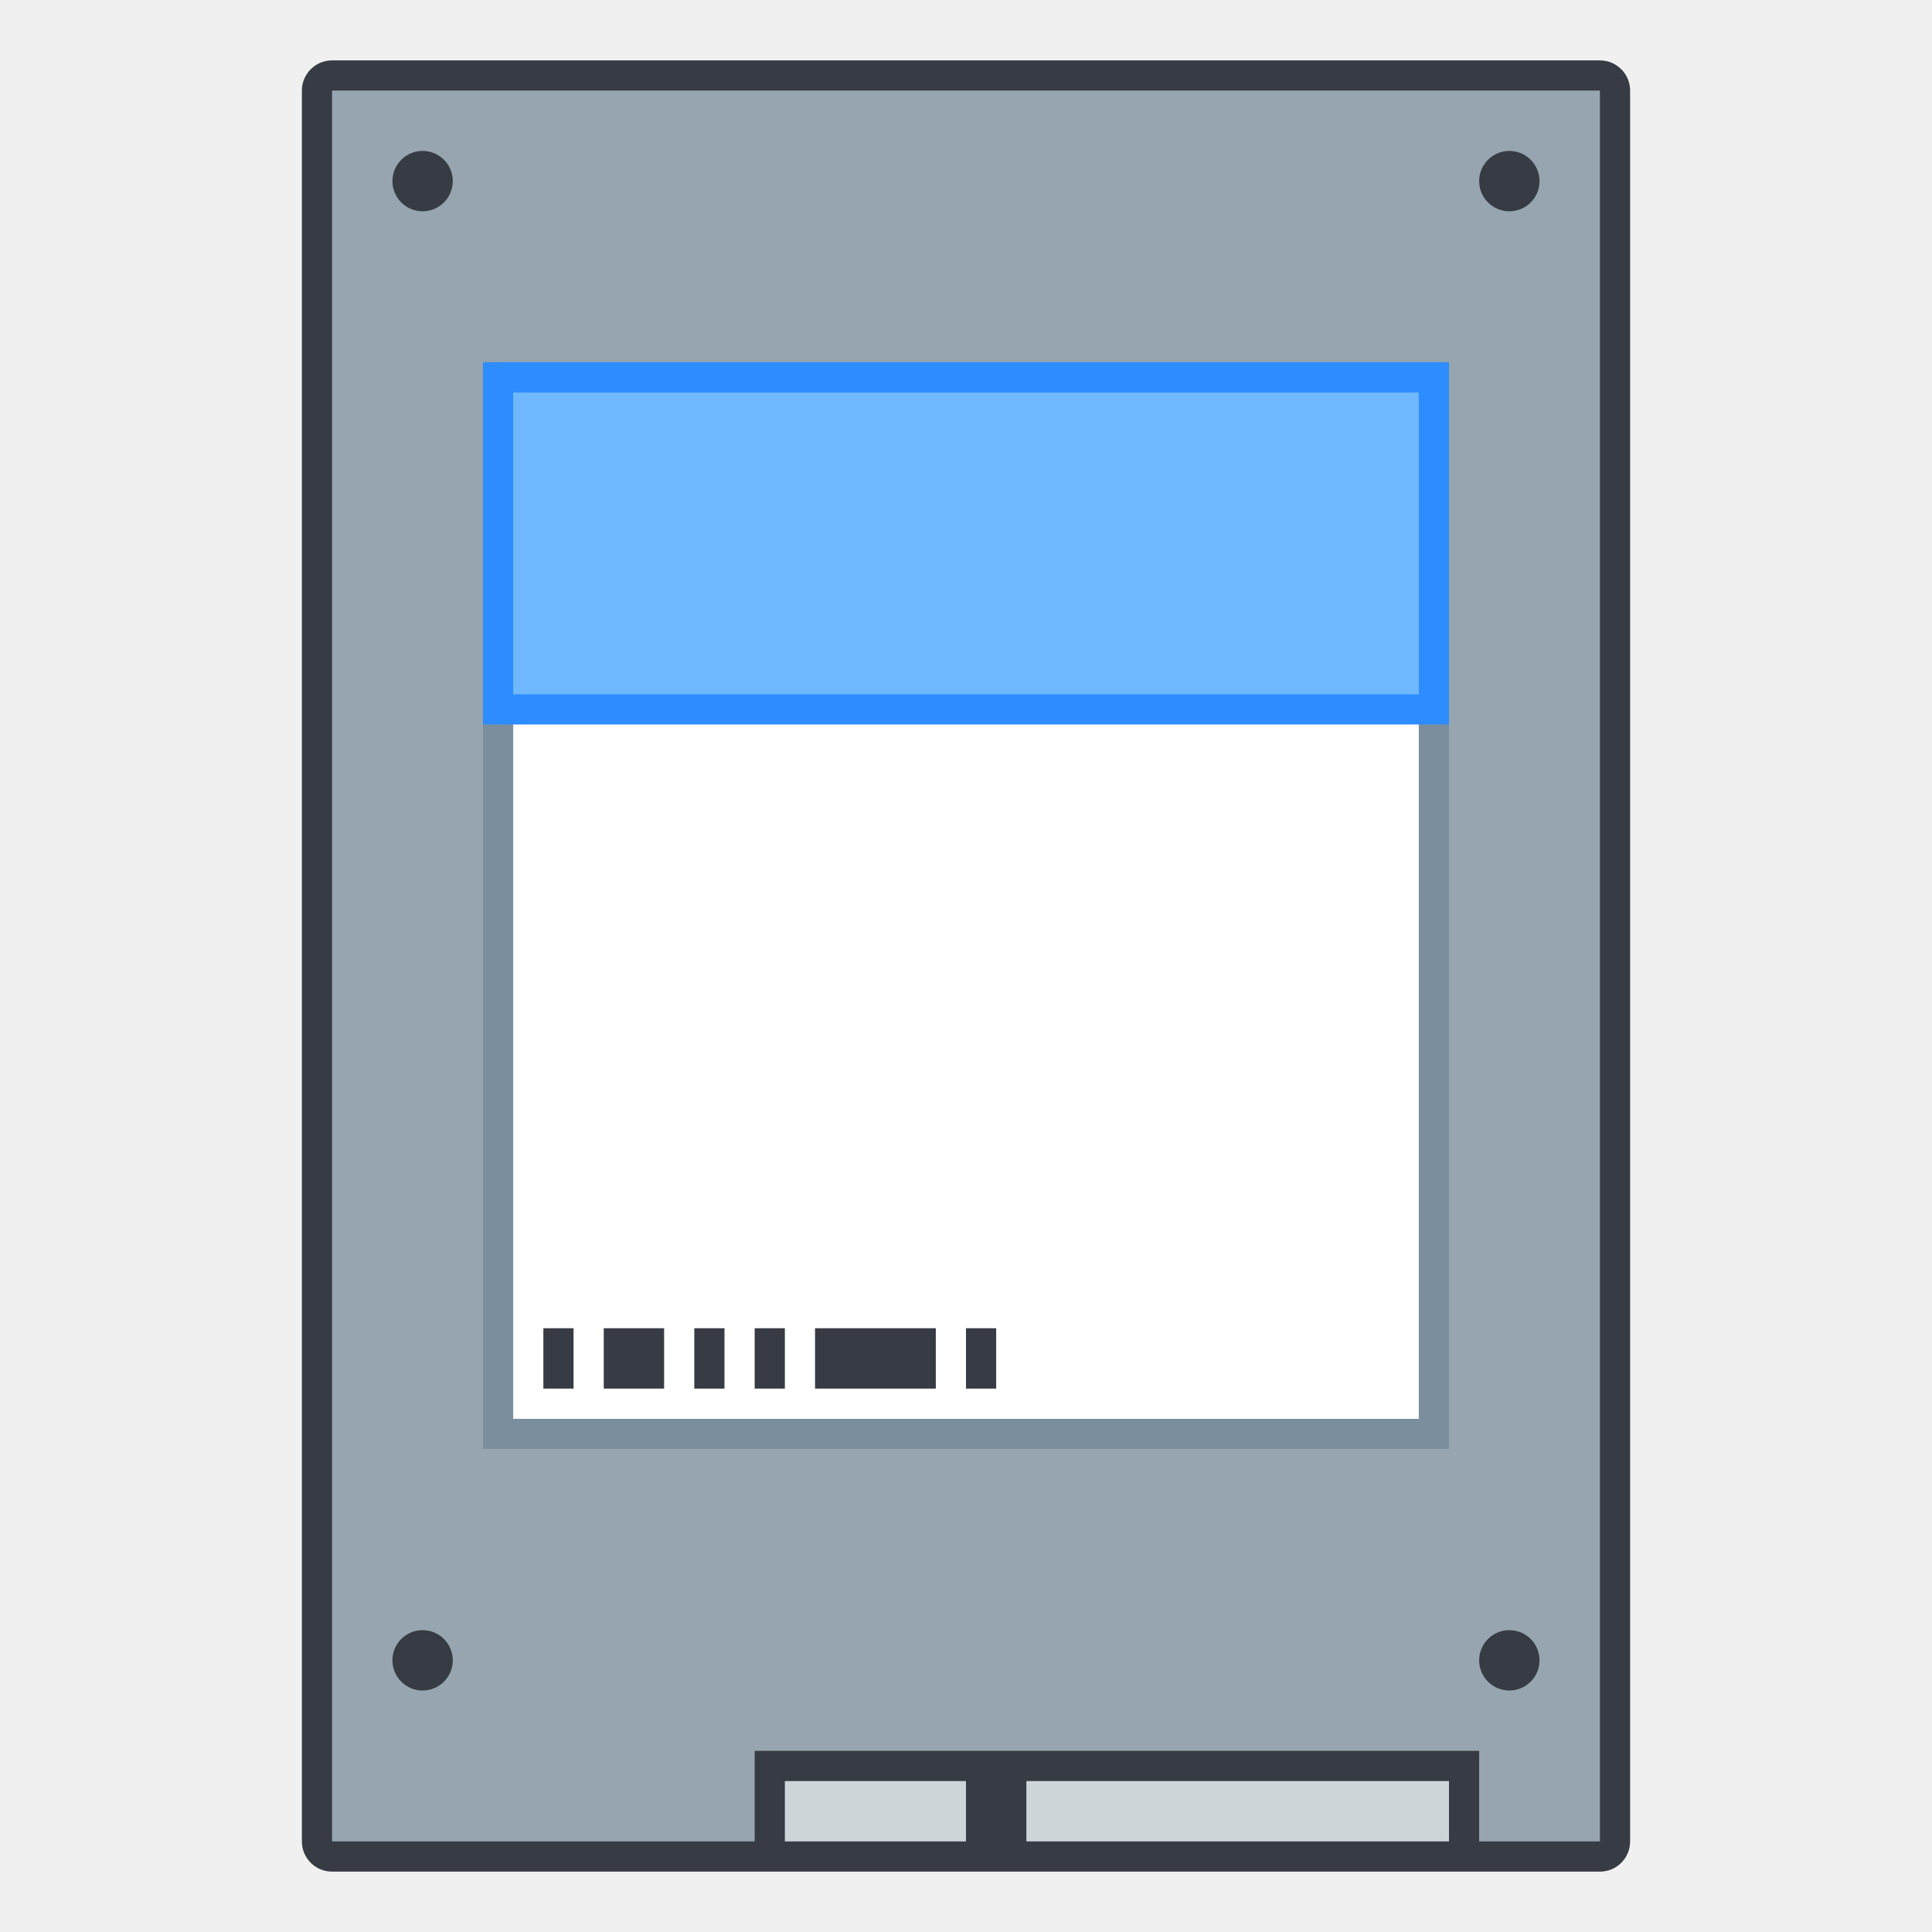
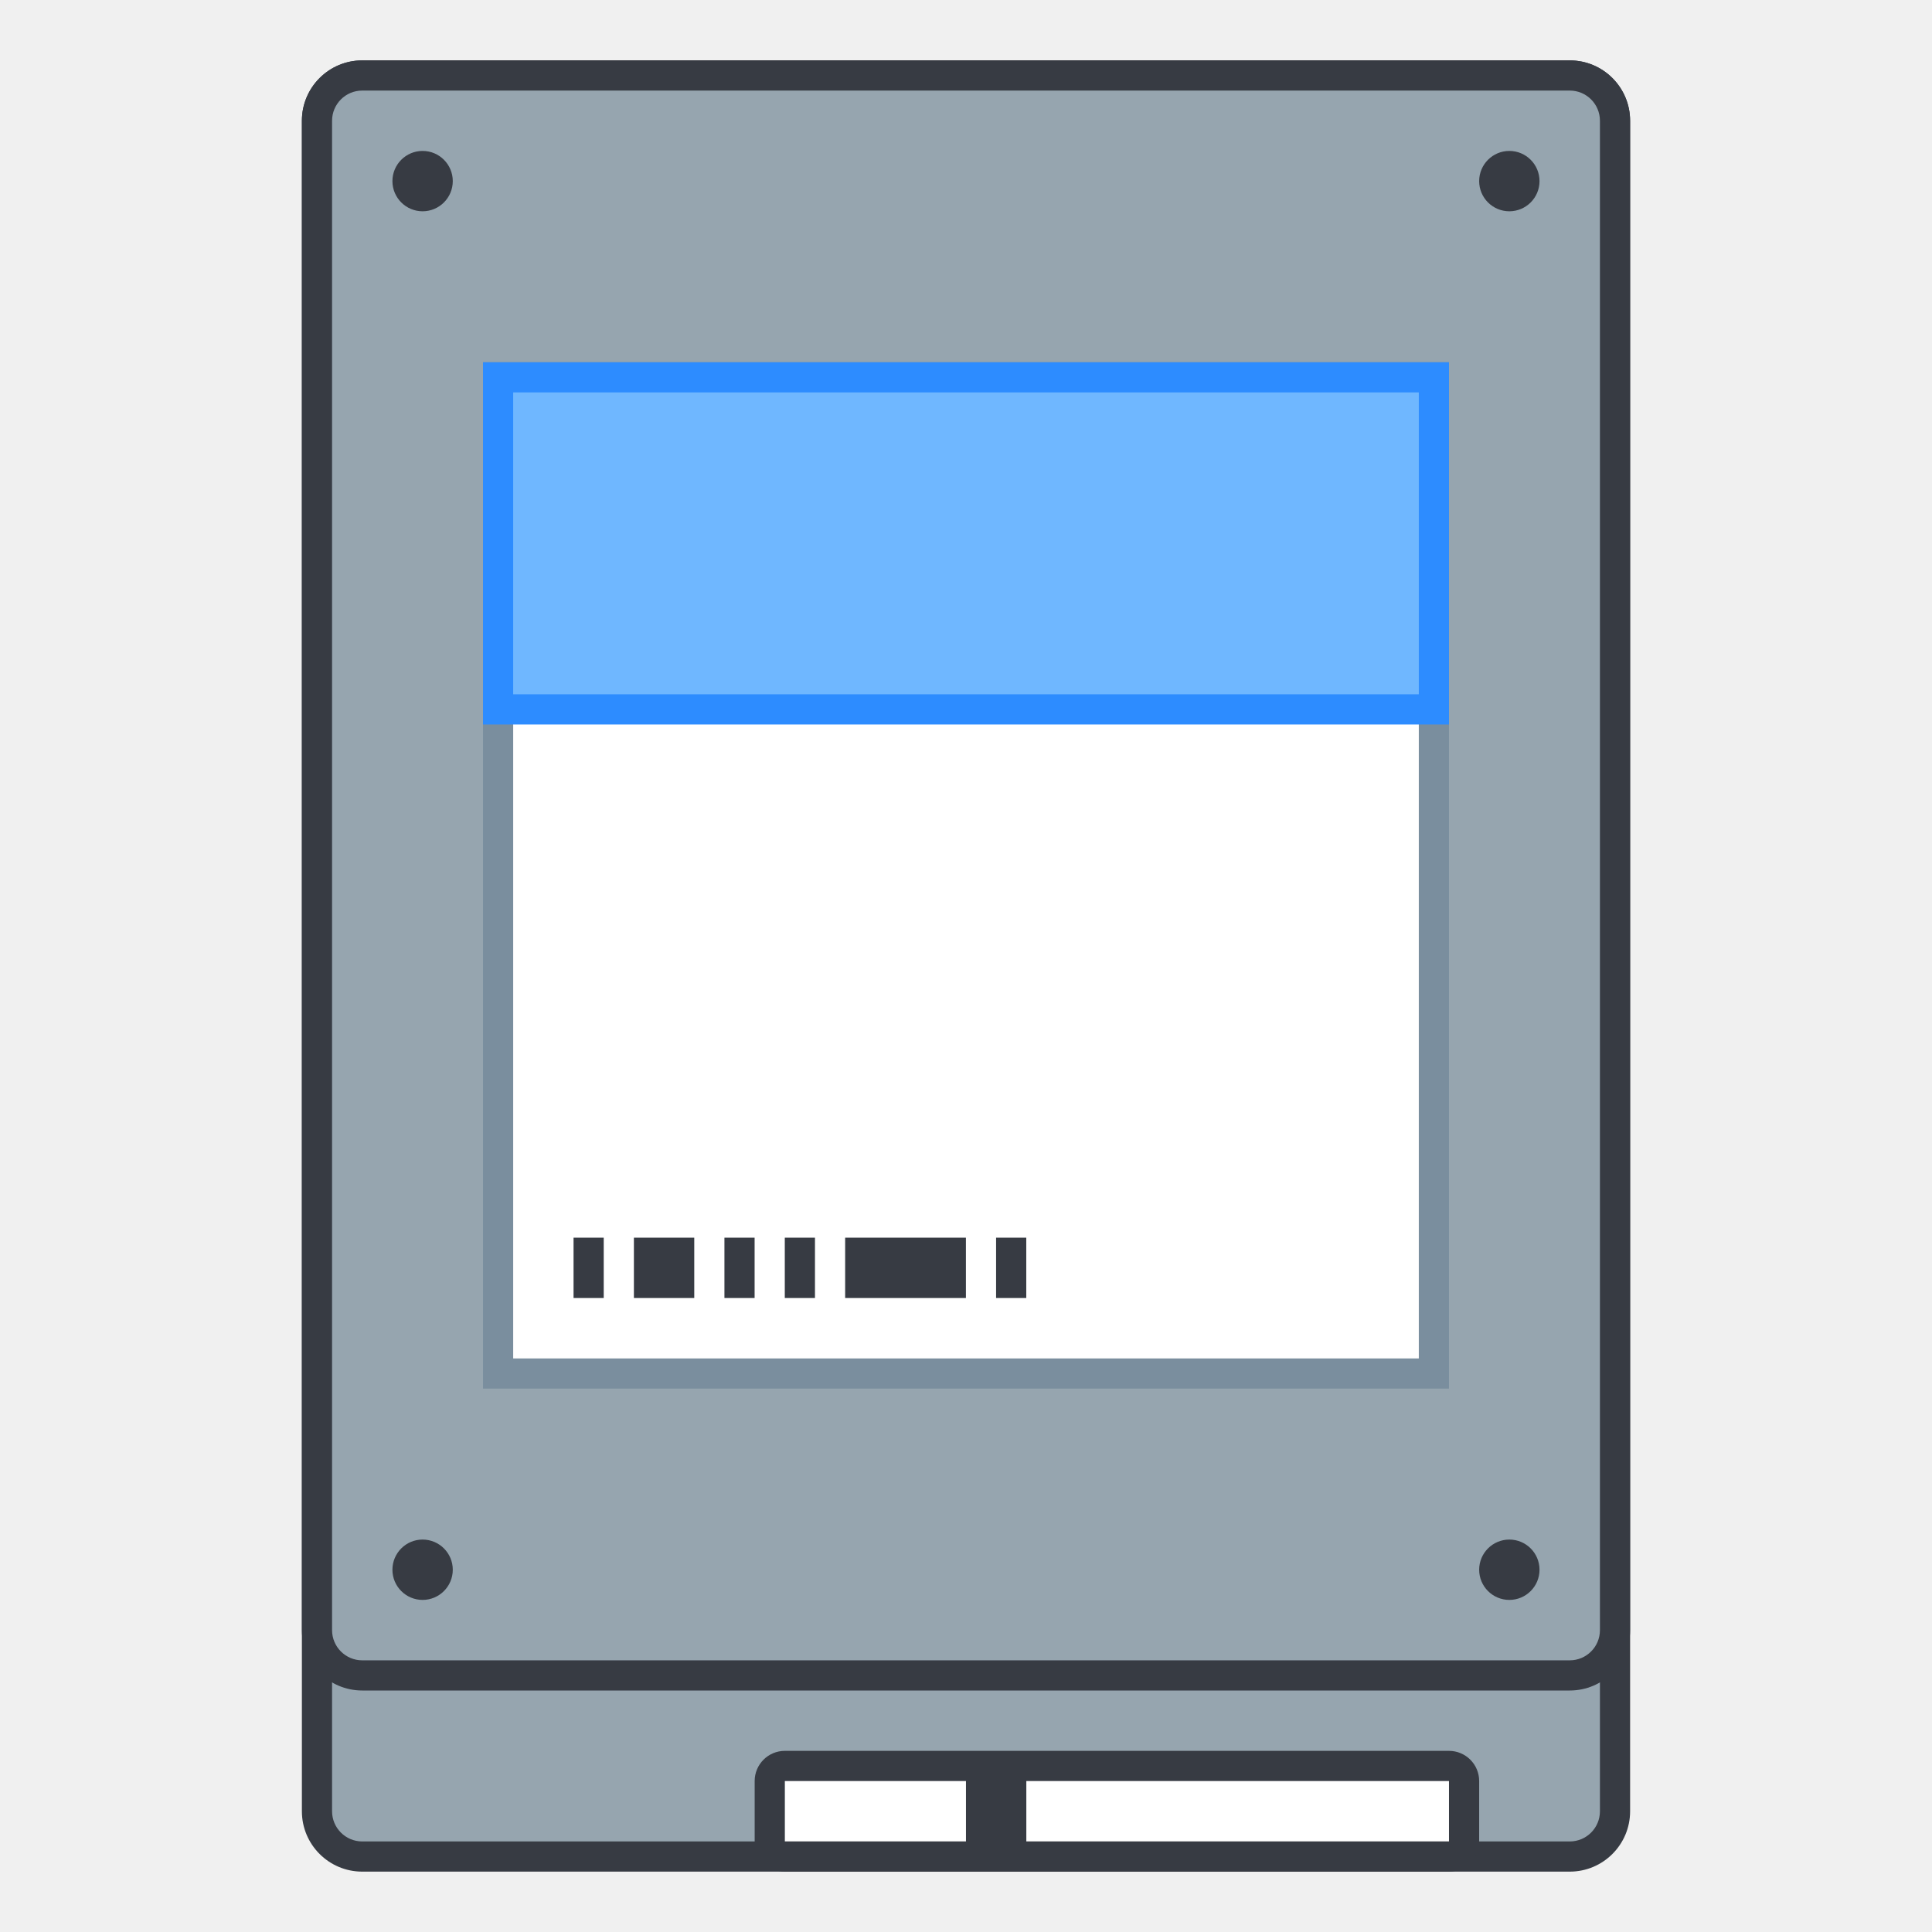
<svg xmlns="http://www.w3.org/2000/svg" width="128" height="128" viewBox="0 0 33.867 33.867" version="1.1" id="svg2634">
  <defs id="defs2628" />
  <g id="layer1" transform="translate(-82.55,-136.1333)">
    <g id="g869">
-       <g id="g870">
-         <rect style="opacity:1;fill:#373b43;fill-opacity:1;stroke:none;stroke-width:0.529;stroke-linecap:square;stroke-linejoin:bevel;stroke-miterlimit:4;stroke-dasharray:none;stroke-opacity:1" id="rect910" width="23.283" height="31.75" x="87.842" y="137.192" ry="0.529" rx="0.529" />
-         <path style="opacity:1;fill:#96a5af;fill-opacity:1;stroke:none;stroke-width:2;stroke-linecap:square;stroke-linejoin:bevel;stroke-miterlimit:4;stroke-dasharray:none;stroke-opacity:1" d="m 22,6 v 116 h 28 v -6 h 48 v 6 h 8 V 6 Z" transform="matrix(0.2645833,0,0,0.2645833,82.55,136.1333)" id="rect908" />
-         <path id="rect1007" style="opacity:1;fill:#cdd5d9;fill-opacity:1;stroke:none;stroke-width:2;stroke-linecap:square;stroke-linejoin:bevel;stroke-miterlimit:4;stroke-dasharray:none;stroke-opacity:1" d="M 52 118 L 52 122 L 64 122 L 64 118 L 52 118 z M 68 118 L 68 122 L 96 122 L 96 118 L 68 118 z " transform="matrix(0.2645833,0,0,0.2645833,82.55,136.1333)" />
-         <rect style="opacity:1;fill:#7a8e9e;fill-opacity:1;stroke:none;stroke-width:0.529;stroke-linecap:square;stroke-linejoin:bevel;stroke-miterlimit:4;stroke-dasharray:none;stroke-opacity:1" id="rect1033" width="16.933" height="19.05" x="91.017" y="142.483" ry="4.1517624e-06" />
-         <rect style="opacity:1;fill:#ffffff;fill-opacity:1;fill-rule:evenodd;stroke:none;stroke-width:2.117;stroke-linecap:round;stroke-linejoin:bevel;stroke-miterlimit:4;stroke-dasharray:none;stroke-opacity:1" id="rect873" width="15.875" height="17.992" x="91.546" y="143.013" ry="4.1517624e-06" />
-         <circle style="opacity:1;fill:#373b43;fill-opacity:1;fill-rule:evenodd;stroke:none;stroke-width:2.117;stroke-linecap:round;stroke-linejoin:bevel;stroke-miterlimit:4;stroke-dasharray:none;stroke-opacity:1" id="path851" cx="89.958" cy="139.308" r="0.529" />
-         <circle style="opacity:1;fill:#373b43;fill-opacity:1;fill-rule:evenodd;stroke:none;stroke-width:2.117;stroke-linecap:round;stroke-linejoin:bevel;stroke-miterlimit:4;stroke-dasharray:none;stroke-opacity:1" id="path853" cx="109.008" cy="139.308" r="0.529" />
-         <circle style="opacity:1;fill:#373b43;fill-opacity:1;fill-rule:evenodd;stroke:none;stroke-width:2.117;stroke-linecap:round;stroke-linejoin:bevel;stroke-miterlimit:4;stroke-dasharray:none;stroke-opacity:1" id="path855" cx="109.008" cy="165.238" r="0.529" />
-         <circle style="opacity:1;fill:#373b43;fill-opacity:1;fill-rule:evenodd;stroke:none;stroke-width:2.117;stroke-linecap:round;stroke-linejoin:bevel;stroke-miterlimit:4;stroke-dasharray:none;stroke-opacity:1" id="path857" cx="89.958" cy="165.238" r="0.529" />
-         <path id="rect1037" style="opacity:1;fill:#373b43;fill-opacity:1;stroke:none;stroke-width:2;stroke-linecap:square;stroke-linejoin:bevel;stroke-miterlimit:4;stroke-dasharray:none;stroke-opacity:1" d="M 36 88 L 36 92 L 38 92 L 38 88 L 36 88 z M 40 88 L 40 92 L 44 92 L 44 88 L 40 88 z M 46 88 L 46 92 L 48 92 L 48 88 L 46 88 z M 50 88 L 50 92 L 52 92 L 52 88 L 50 88 z M 54 88 L 54 92 L 62 92 L 62 88 L 54 88 z M 64 88 L 64 92 L 66 92 L 66 88 L 64 88 z " transform="matrix(0.2645833,0,0,0.2645833,82.55,136.1333)" />
-         <rect style="opacity:1;fill:#2d8cff;fill-opacity:1;stroke:none;stroke-width:0.529;stroke-linecap:square;stroke-linejoin:bevel;stroke-miterlimit:4;stroke-dasharray:none;stroke-opacity:1" id="rect1035" width="16.933" height="6.35" x="91.017" y="142.483" />
-         <rect style="opacity:1;fill:#6fb7ff;fill-opacity:1;fill-rule:evenodd;stroke:none;stroke-width:2.117;stroke-linecap:round;stroke-linejoin:bevel;stroke-miterlimit:4;stroke-dasharray:none;stroke-opacity:1" id="rect1068" width="15.875" height="5.292" x="91.546" y="143.013" />
+       <g id="g860">
+         <g id="g871">
+           <rect style="fill:#373b43;fill-opacity:1;stroke:none;stroke-width:0.529;stroke-linecap:square;stroke-linejoin:bevel;stroke-miterlimit:4;stroke-dasharray:none;stroke-opacity:1" id="rect910" width="23.283" height="31.75" x="87.842" y="137.192" ry="1.058" rx="1.058" />
+           <rect style="fill:#96a5af;stroke-width:1.323;stroke-linejoin:round" id="rect1679" width="22.225" height="30.692" x="88.371" y="137.721" ry="0.529" rx="0.529" />
+           <rect style="fill:#373b43;stroke-width:1.323;stroke-linejoin:round" id="rect1903" width="12.7" height="2.117" x="95.779" y="166.825" rx="0.529" ry="0.529" />
+           <path id="rect1007" style="fill:#ffffff;fill-opacity:1;stroke:none;stroke-width:0.529;stroke-linecap:square;stroke-linejoin:bevel;stroke-miterlimit:4;stroke-dasharray:none;stroke-opacity:1" d="m 96.308,167.354 v 1.058 h 3.175 v -1.058 z m 4.233,0 v 1.058 H 107.95 v -1.058 z" />
+           <g id="g1923">
+             <rect style="opacity:1;fill:#373b43;fill-opacity:1;stroke:none;stroke-width:0.529;stroke-linecap:square;stroke-linejoin:bevel;stroke-miterlimit:4;stroke-dasharray:none;stroke-opacity:1" id="rect1593" width="23.283" height="28.575" x="87.842" y="137.192" ry="1.058" rx="1.058" />
+             <rect style="fill:#96a5af;stroke-width:1.323;stroke-linejoin:round" id="rect1817" width="22.225" height="27.517" x="88.371" y="137.721" ry="0.529" rx="0.529" />
+           </g>
+           <path id="path851" style="fill:#373b43;fill-opacity:1;fill-rule:evenodd;stroke:none;stroke-width:2.117;stroke-linecap:round;stroke-linejoin:bevel;stroke-miterlimit:4;stroke-dasharray:none;stroke-opacity:1" d="m 89.958,138.779 c -0.292,0 -0.529,0.237 -0.529,0.529 -2e-6,0.292 0.237,0.529 0.529,0.529 0.292,0 0.529,-0.237 0.529,-0.529 2e-6,-0.292 -0.237,-0.529 -0.529,-0.529 z m 19.05,0 c -0.292,0 -0.529,0.237 -0.529,0.529 0,0.292 0.237,0.529 0.529,0.529 0.292,0 0.529,-0.237 0.529,-0.529 0,-0.292 -0.237,-0.529 -0.529,-0.529 z m -19.05,24.342 c -0.292,0 -0.529,0.237 -0.529,0.529 4e-6,0.292 0.237,0.529 0.529,0.529 0.292,-1e-5 0.529,-0.237 0.529,-0.529 2e-6,-0.292 -0.237,-0.529 -0.529,-0.529 z m 19.05,0 c -0.292,-1e-5 -0.529,0.237 -0.529,0.529 0,0.292 0.237,0.529 0.529,0.529 0.292,-1e-5 0.529,-0.237 0.529,-0.529 0,-0.292 -0.237,-0.529 -0.529,-0.529 z" />
+           <rect style="fill:#7a8e9e;fill-opacity:1;stroke:none;stroke-width:0.529;stroke-linecap:square;stroke-linejoin:bevel;stroke-miterlimit:4;stroke-dasharray:none;stroke-opacity:1" id="rect1033" width="16.933" height="17.992" x="91.017" y="142.483" ry="4.1517624e-06" />
+           <rect style="fill:#ffffff;fill-opacity:1;fill-rule:evenodd;stroke:none;stroke-width:2.117;stroke-linecap:round;stroke-linejoin:bevel;stroke-miterlimit:4;stroke-dasharray:none;stroke-opacity:1" id="rect873" width="15.875" height="16.933" x="91.546" y="143.013" ry="4.1517624e-06" />
+           <path id="rect1037" style="fill:#373b43;fill-opacity:1;stroke:none;stroke-width:0.529;stroke-linecap:square;stroke-linejoin:bevel;stroke-miterlimit:4;stroke-dasharray:none;stroke-opacity:1" d="m 92.604,157.829 v 1.058 h 0.529 v -1.058 z m 1.058,0 v 1.058 h 1.058 v -1.058 z m 1.587,0 v 1.058 h 0.529 v -1.058 z m 1.058,0 v 1.058 h 0.529 v -1.058 z m 1.058,0 v 1.058 h 2.117 v -1.058 z m 2.646,0 v 1.058 h 0.529 v -1.058 z" />
+           <rect style="fill:#2d8cff;fill-opacity:1;stroke:none;stroke-width:0.529;stroke-linecap:square;stroke-linejoin:bevel;stroke-miterlimit:4;stroke-dasharray:none;stroke-opacity:1" id="rect1035" width="16.933" height="6.35" x="91.017" y="142.483" />
+           <rect style="fill:#6fb7ff;fill-opacity:1;fill-rule:evenodd;stroke:none;stroke-width:2.117;stroke-linecap:round;stroke-linejoin:bevel;stroke-miterlimit:4;stroke-dasharray:none;stroke-opacity:1" id="rect1068" width="15.875" height="5.292" x="91.546" y="143.012" />
+         </g>
      </g>
    </g>
  </g>
</svg>
